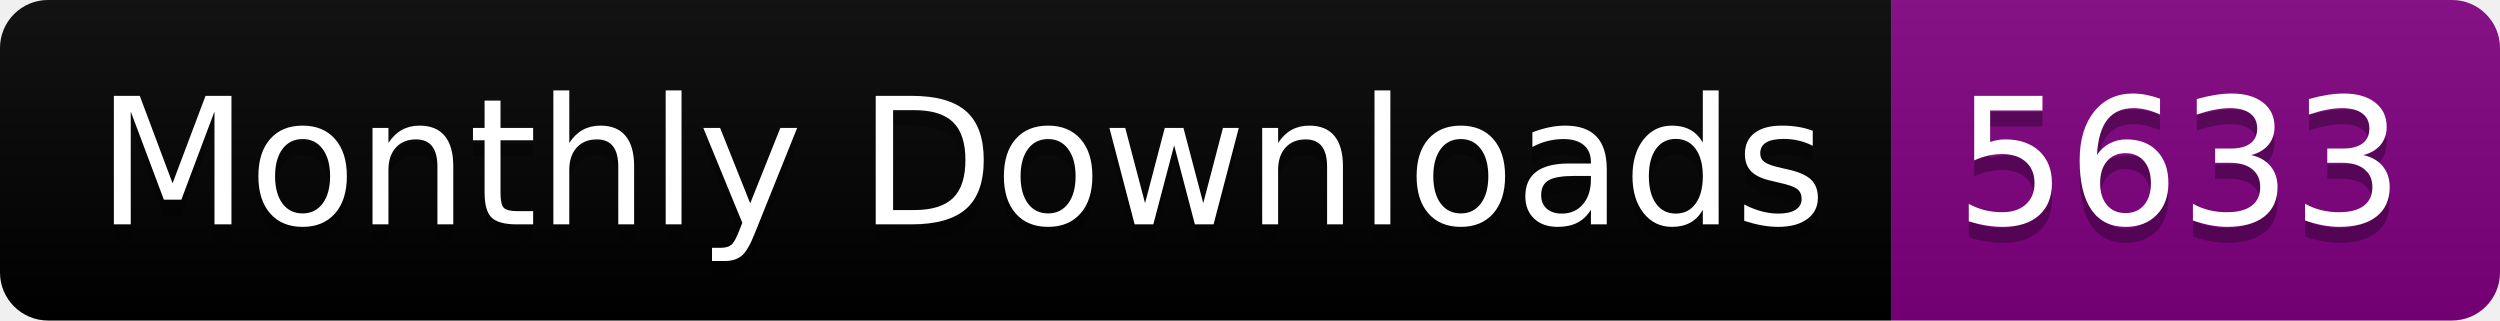
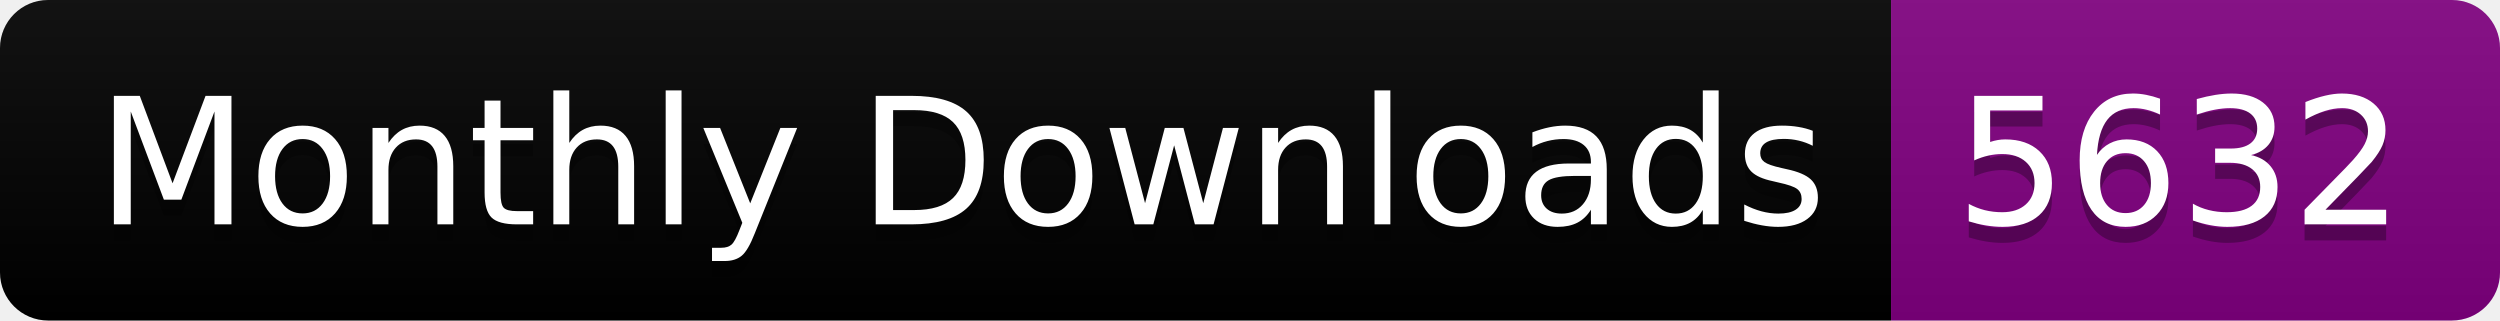
<svg xmlns="http://www.w3.org/2000/svg" width="156.0" height="20">
  <linearGradient id="smooth" x2="0" y2="100%">
    <stop offset="0" stop-color="#bbb" stop-opacity=".1" />
    <stop offset="1" stop-opacity=".1" />
  </linearGradient>
  <clipPath id="round">
    <rect width="156.0" height="20" rx="3" fill="#fff" />
  </clipPath>
  <g clip-path="url(#round)">
    <rect width="118.0" height="20" fill="black" />
    <rect x="118.0" width="38.0" height="20" fill="purple" />
    <rect width="156.0" height="20" fill="url(#smooth)" />
  </g>
  <g fill="#fff" text-anchor="middle" font-family="DejaVu Sans,Verdana,Geneva,sans-serif" font-size="110">
    <text x="600.0" y="150" fill="#010101" fill-opacity=".3" transform="scale(0.1)" textLength="1080.0" lengthAdjust="spacing">Monthly Downloads</text>
    <text x="600.0" y="140" transform="scale(0.1)" textLength="1080.0" lengthAdjust="spacing">Monthly Downloads</text>
-     <text x="1360.0" y="150" fill="#010101" fill-opacity=".3" transform="scale(0.1)" textLength="280.0" lengthAdjust="spacing">5633</text>
-     <text x="1360.0" y="140" transform="scale(0.1)" textLength="280.0" lengthAdjust="spacing">5633</text>
+     <text x="1360.0" y="150" fill="#010101" fill-opacity=".3" transform="scale(0.1)" textLength="280.0" lengthAdjust="spacing">5632</text>
+     <text x="1360.0" y="140" transform="scale(0.1)" textLength="280.0" lengthAdjust="spacing">5632</text>
  </g>
</svg>
